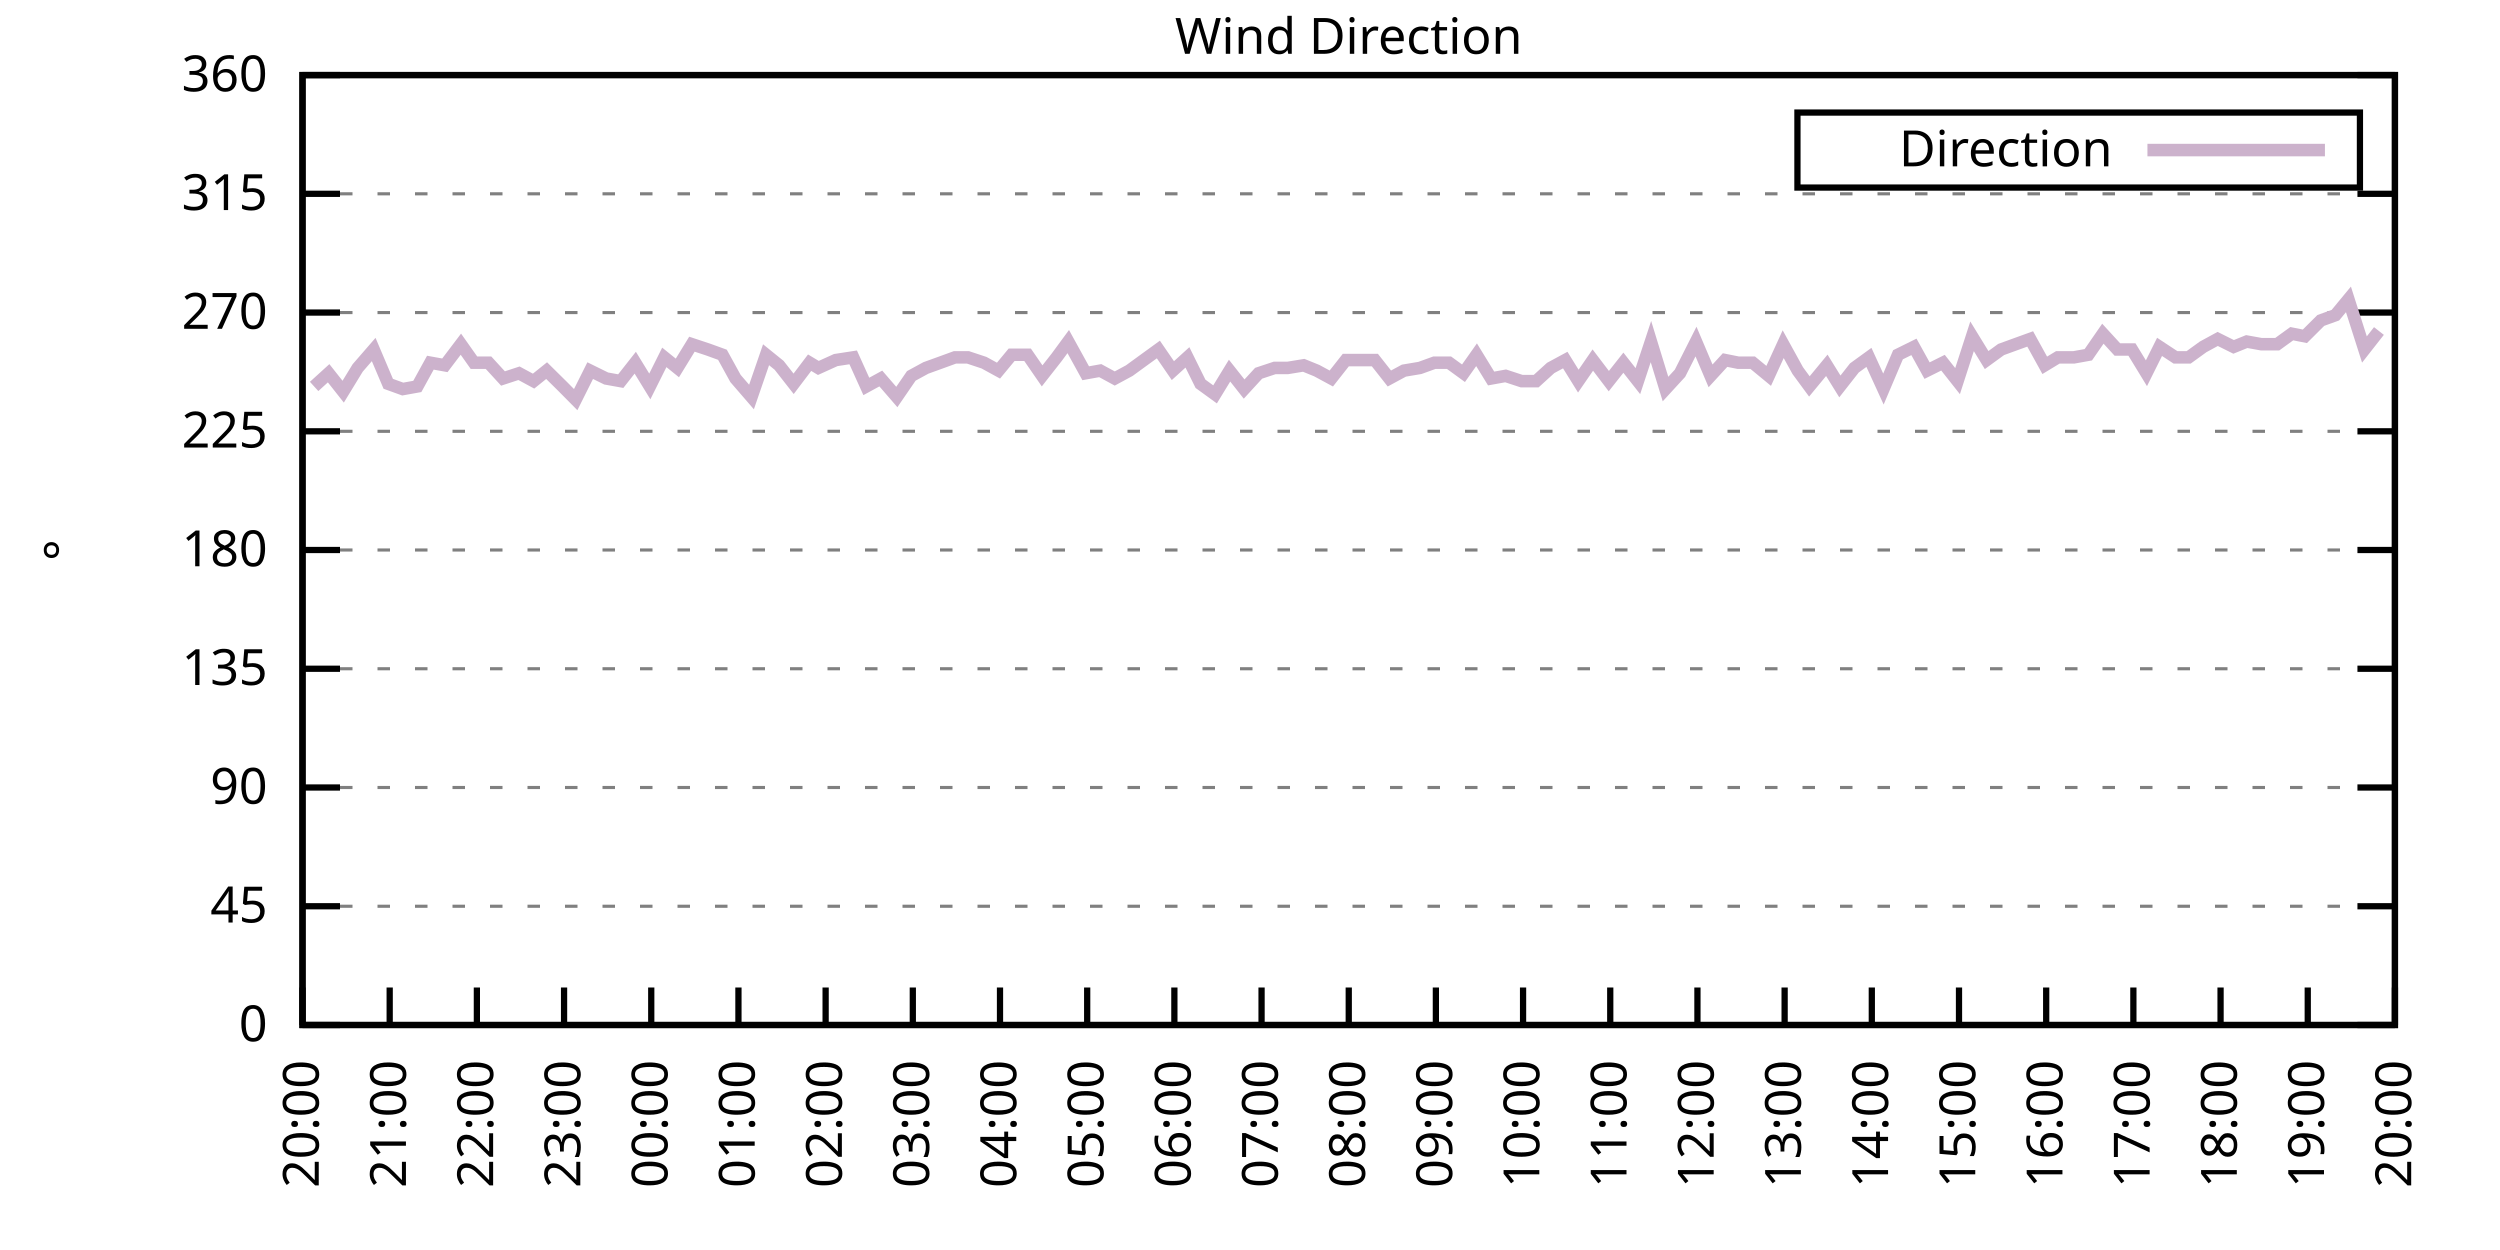
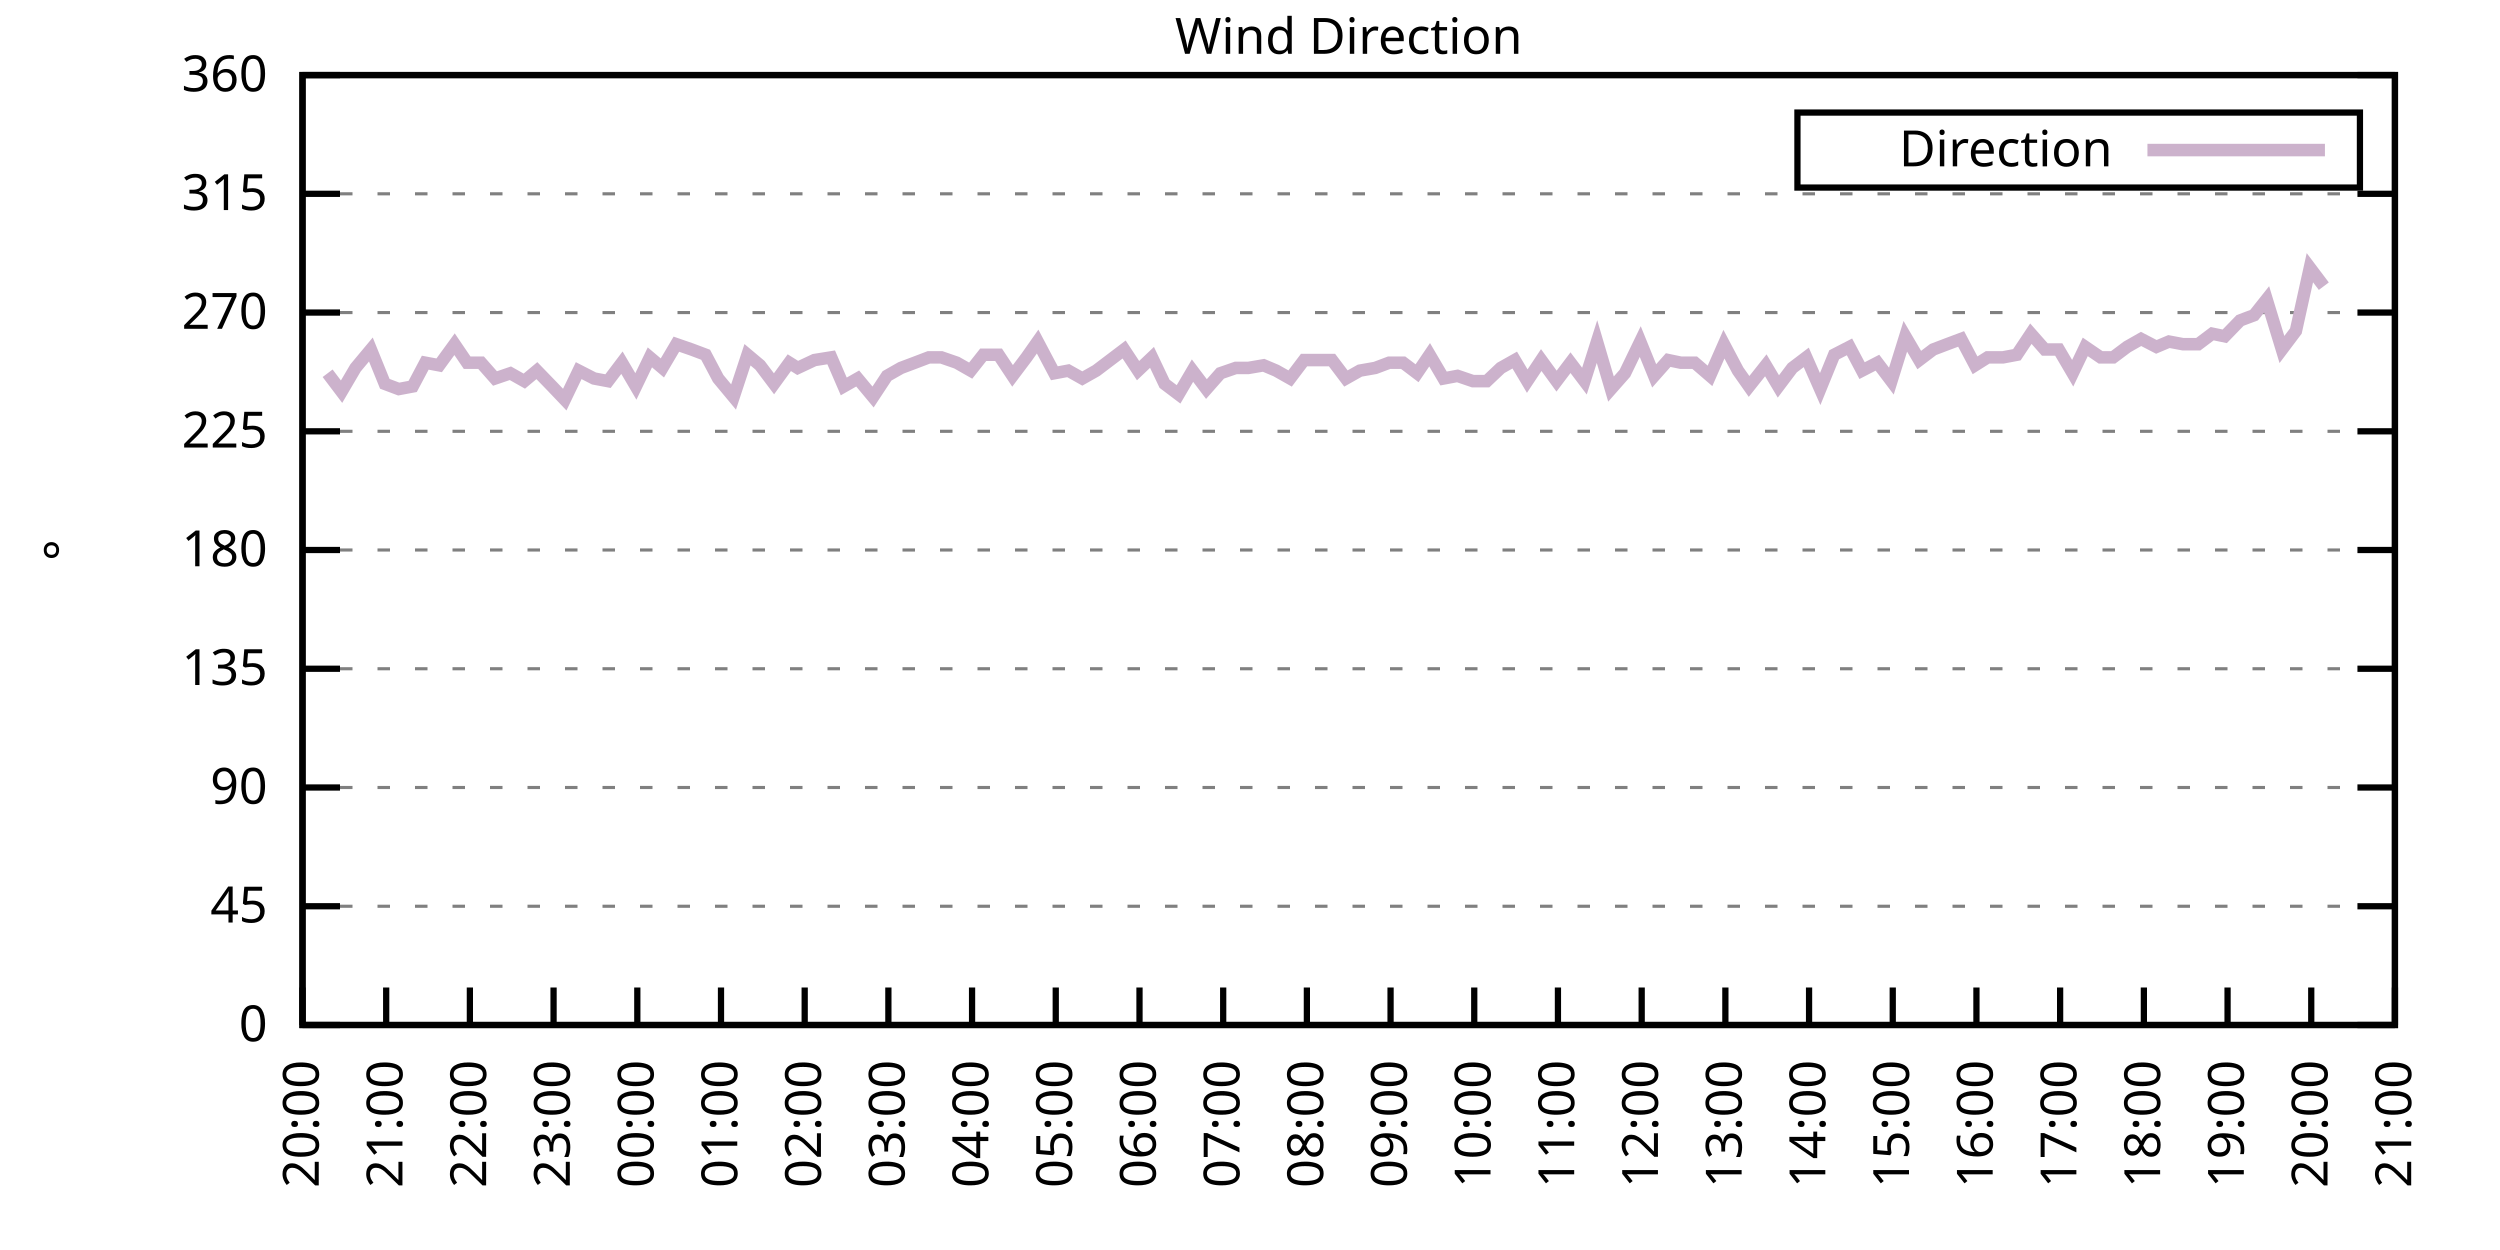
<svg xmlns="http://www.w3.org/2000/svg" xmlns:xlink="http://www.w3.org/1999/xlink" width="400" height="200" viewBox="0 0 400 200">
  <g id="gnuplot_canvas">
    <rect x="0" y="0" width="400" height="200" fill="none" />
    <defs>
      <circle id="gpDot" r="0.5" stroke-width="0.5" stroke="currentColor" />
      <path id="gpPt0" stroke-width="0.333" stroke="currentColor" d="M-1,0 h2 M0,-1 v2" />
      <path id="gpPt1" stroke-width="0.333" stroke="currentColor" d="M-1,-1 L1,1 M1,-1 L-1,1" />
      <path id="gpPt2" stroke-width="0.333" stroke="currentColor" d="M-1,0 L1,0 M0,-1 L0,1 M-1,-1 L1,1 M-1,1 L1,-1" />
      <rect id="gpPt3" stroke-width="0.333" stroke="currentColor" x="-1" y="-1" width="2" height="2" />
      <rect id="gpPt4" stroke-width="0.333" stroke="currentColor" fill="currentColor" x="-1" y="-1" width="2" height="2" />
      <circle id="gpPt5" stroke-width="0.333" stroke="currentColor" cx="0" cy="0" r="1" />
      <use xlink:href="#gpPt5" id="gpPt6" fill="currentColor" stroke="none" />
      <path id="gpPt7" stroke-width="0.333" stroke="currentColor" d="M0,-1.33 L-1.33,0.67 L1.33,0.67 z" />
      <use xlink:href="#gpPt7" id="gpPt8" fill="currentColor" stroke="none" />
      <use xlink:href="#gpPt7" id="gpPt9" stroke="currentColor" transform="rotate(180)" />
      <use xlink:href="#gpPt9" id="gpPt10" fill="currentColor" stroke="none" />
      <use xlink:href="#gpPt3" id="gpPt11" stroke="currentColor" transform="rotate(45)" />
      <use xlink:href="#gpPt11" id="gpPt12" fill="currentColor" stroke="none" />
      <path id="gpPt13" stroke-width="0.333" stroke="currentColor" d="M0,1.330 L1.265,0.411 L0.782,-1.067 L-0.782,-1.076 L-1.265,0.411 z" />
      <use xlink:href="#gpPt13" id="gpPt14" fill="currentColor" stroke="none" />
      <filter id="textbox" filterUnits="objectBoundingBox" x="0" y="0" height="1" width="1">
        <feFlood flood-color="white" flood-opacity="1" result="bgnd" />
        <feComposite in="SourceGraphic" in2="bgnd" operator="atop" />
      </filter>
      <filter id="greybox" filterUnits="objectBoundingBox" x="0" y="0" height="1" width="1">
        <feFlood flood-color="lightgrey" flood-opacity="1" result="grey" />
        <feComposite in="SourceGraphic" in2="grey" operator="atop" />
      </filter>
    </defs>
    <g fill="none" color="white" stroke="currentColor" stroke-width="1.00" stroke-linecap="butt" stroke-linejoin="miter">
</g>
    <g fill="none" color="black" stroke="currentColor" stroke-width="1.00" stroke-linecap="butt" stroke-linejoin="miter">
      <g stroke="none" shape-rendering="crispEdges">
        <polygon fill="rgb(255, 255, 255)" points="48.40,164.00 383.18,164.00 383.18,12.02 48.40,12.02 " />
      </g>
    </g>
    <g fill="none" color="black" stroke="currentColor" stroke-width="1.00" stroke-linecap="butt" stroke-linejoin="miter">
</g>
    <g fill="none" color="black" stroke="black" stroke-width="0.50" stroke-linecap="butt" stroke-linejoin="miter">
</g>
    <g fill="none" color="gray" stroke="currentColor" stroke-width="0.50" stroke-linecap="butt" stroke-linejoin="miter">
      <path stroke="gray" stroke-dasharray="2,4" class="gridline" d="M48.40,164.00 L383.19,164.00  " />
    </g>
    <g fill="none" color="gray" stroke="gray" stroke-width="1.00" stroke-linecap="butt" stroke-linejoin="miter">
</g>
    <g fill="none" color="black" stroke="currentColor" stroke-width="1.00" stroke-linecap="butt" stroke-linejoin="miter">
      <path stroke="black" d="M48.40,164.00 L54.40,164.00 M383.19,164.00 L377.19,164.00  " />
      <g transform="translate(42.80,166.60)" stroke="none" fill="black" font-family="Sans" font-size="8.00" text-anchor="end">
        <text>
          <tspan font-family="Sans"> 0</tspan>
        </text>
      </g>
    </g>
    <g fill="none" color="black" stroke="currentColor" stroke-width="1.00" stroke-linecap="butt" stroke-linejoin="miter">
</g>
    <g fill="none" color="black" stroke="black" stroke-width="0.50" stroke-linecap="butt" stroke-linejoin="miter">
</g>
    <g fill="none" color="gray" stroke="currentColor" stroke-width="0.50" stroke-linecap="butt" stroke-linejoin="miter">
      <path stroke="gray" stroke-dasharray="2,4" class="gridline" d="M48.40,145.00 L383.19,145.00  " />
    </g>
    <g fill="none" color="gray" stroke="gray" stroke-width="1.00" stroke-linecap="butt" stroke-linejoin="miter">
</g>
    <g fill="none" color="black" stroke="currentColor" stroke-width="1.00" stroke-linecap="butt" stroke-linejoin="miter">
      <path stroke="black" d="M48.40,145.00 L54.40,145.00 M383.19,145.00 L377.19,145.00  " />
      <g transform="translate(42.80,147.60)" stroke="none" fill="black" font-family="Sans" font-size="8.00" text-anchor="end">
        <text>
          <tspan font-family="Sans"> 45</tspan>
        </text>
      </g>
    </g>
    <g fill="none" color="black" stroke="currentColor" stroke-width="1.00" stroke-linecap="butt" stroke-linejoin="miter">
</g>
    <g fill="none" color="black" stroke="black" stroke-width="0.50" stroke-linecap="butt" stroke-linejoin="miter">
</g>
    <g fill="none" color="gray" stroke="currentColor" stroke-width="0.50" stroke-linecap="butt" stroke-linejoin="miter">
      <path stroke="gray" stroke-dasharray="2,4" class="gridline" d="M48.40,126.00 L383.19,126.00  " />
    </g>
    <g fill="none" color="gray" stroke="gray" stroke-width="1.00" stroke-linecap="butt" stroke-linejoin="miter">
</g>
    <g fill="none" color="black" stroke="currentColor" stroke-width="1.00" stroke-linecap="butt" stroke-linejoin="miter">
      <path stroke="black" d="M48.40,126.00 L54.40,126.00 M383.19,126.00 L377.19,126.00  " />
      <g transform="translate(42.80,128.60)" stroke="none" fill="black" font-family="Sans" font-size="8.00" text-anchor="end">
        <text>
          <tspan font-family="Sans"> 90</tspan>
        </text>
      </g>
    </g>
    <g fill="none" color="black" stroke="currentColor" stroke-width="1.00" stroke-linecap="butt" stroke-linejoin="miter">
</g>
    <g fill="none" color="black" stroke="black" stroke-width="0.50" stroke-linecap="butt" stroke-linejoin="miter">
</g>
    <g fill="none" color="gray" stroke="currentColor" stroke-width="0.50" stroke-linecap="butt" stroke-linejoin="miter">
      <path stroke="gray" stroke-dasharray="2,4" class="gridline" d="M48.40,107.00 L383.19,107.00  " />
    </g>
    <g fill="none" color="gray" stroke="gray" stroke-width="1.00" stroke-linecap="butt" stroke-linejoin="miter">
</g>
    <g fill="none" color="black" stroke="currentColor" stroke-width="1.00" stroke-linecap="butt" stroke-linejoin="miter">
      <path stroke="black" d="M48.40,107.00 L54.40,107.00 M383.19,107.00 L377.19,107.00  " />
      <g transform="translate(42.80,109.60)" stroke="none" fill="black" font-family="Sans" font-size="8.00" text-anchor="end">
        <text>
          <tspan font-family="Sans"> 135</tspan>
        </text>
      </g>
    </g>
    <g fill="none" color="black" stroke="currentColor" stroke-width="1.00" stroke-linecap="butt" stroke-linejoin="miter">
</g>
    <g fill="none" color="black" stroke="black" stroke-width="0.50" stroke-linecap="butt" stroke-linejoin="miter">
</g>
    <g fill="none" color="gray" stroke="currentColor" stroke-width="0.50" stroke-linecap="butt" stroke-linejoin="miter">
      <path stroke="gray" stroke-dasharray="2,4" class="gridline" d="M48.40,88.00 L383.19,88.00  " />
    </g>
    <g fill="none" color="gray" stroke="gray" stroke-width="1.00" stroke-linecap="butt" stroke-linejoin="miter">
</g>
    <g fill="none" color="black" stroke="currentColor" stroke-width="1.00" stroke-linecap="butt" stroke-linejoin="miter">
      <path stroke="black" d="M48.40,88.00 L54.40,88.00 M383.19,88.00 L377.19,88.00  " />
      <g transform="translate(42.80,90.60)" stroke="none" fill="black" font-family="Sans" font-size="8.00" text-anchor="end">
        <text>
          <tspan font-family="Sans"> 180</tspan>
        </text>
      </g>
    </g>
    <g fill="none" color="black" stroke="currentColor" stroke-width="1.00" stroke-linecap="butt" stroke-linejoin="miter">
</g>
    <g fill="none" color="black" stroke="black" stroke-width="0.50" stroke-linecap="butt" stroke-linejoin="miter">
</g>
    <g fill="none" color="gray" stroke="currentColor" stroke-width="0.50" stroke-linecap="butt" stroke-linejoin="miter">
      <path stroke="gray" stroke-dasharray="2,4" class="gridline" d="M48.40,69.01 L383.19,69.01  " />
    </g>
    <g fill="none" color="gray" stroke="gray" stroke-width="1.00" stroke-linecap="butt" stroke-linejoin="miter">
</g>
    <g fill="none" color="black" stroke="currentColor" stroke-width="1.00" stroke-linecap="butt" stroke-linejoin="miter">
      <path stroke="black" d="M48.40,69.01 L54.40,69.01 M383.19,69.01 L377.19,69.01  " />
      <g transform="translate(42.80,71.61)" stroke="none" fill="black" font-family="Sans" font-size="8.00" text-anchor="end">
        <text>
          <tspan font-family="Sans"> 225</tspan>
        </text>
      </g>
    </g>
    <g fill="none" color="black" stroke="currentColor" stroke-width="1.00" stroke-linecap="butt" stroke-linejoin="miter">
</g>
    <g fill="none" color="black" stroke="black" stroke-width="0.50" stroke-linecap="butt" stroke-linejoin="miter">
</g>
    <g fill="none" color="gray" stroke="currentColor" stroke-width="0.50" stroke-linecap="butt" stroke-linejoin="miter">
      <path stroke="gray" stroke-dasharray="2,4" class="gridline" d="M48.40,50.01 L383.19,50.01  " />
    </g>
    <g fill="none" color="gray" stroke="gray" stroke-width="1.00" stroke-linecap="butt" stroke-linejoin="miter">
</g>
    <g fill="none" color="black" stroke="currentColor" stroke-width="1.00" stroke-linecap="butt" stroke-linejoin="miter">
      <path stroke="black" d="M48.40,50.01 L54.40,50.01 M383.19,50.01 L377.19,50.01  " />
      <g transform="translate(42.80,52.61)" stroke="none" fill="black" font-family="Sans" font-size="8.00" text-anchor="end">
        <text>
          <tspan font-family="Sans"> 270</tspan>
        </text>
      </g>
    </g>
    <g fill="none" color="black" stroke="currentColor" stroke-width="1.00" stroke-linecap="butt" stroke-linejoin="miter">
</g>
    <g fill="none" color="black" stroke="black" stroke-width="0.50" stroke-linecap="butt" stroke-linejoin="miter">
</g>
    <g fill="none" color="gray" stroke="currentColor" stroke-width="0.50" stroke-linecap="butt" stroke-linejoin="miter">
      <path stroke="gray" stroke-dasharray="2,4" class="gridline" d="M48.40,31.01 L383.19,31.01  " />
    </g>
    <g fill="none" color="gray" stroke="gray" stroke-width="1.00" stroke-linecap="butt" stroke-linejoin="miter">
</g>
    <g fill="none" color="black" stroke="currentColor" stroke-width="1.00" stroke-linecap="butt" stroke-linejoin="miter">
      <path stroke="black" d="M48.40,31.01 L54.40,31.01 M383.19,31.01 L377.19,31.01  " />
      <g transform="translate(42.80,33.61)" stroke="none" fill="black" font-family="Sans" font-size="8.00" text-anchor="end">
        <text>
          <tspan font-family="Sans"> 315</tspan>
        </text>
      </g>
    </g>
    <g fill="none" color="black" stroke="currentColor" stroke-width="1.00" stroke-linecap="butt" stroke-linejoin="miter">
</g>
    <g fill="none" color="black" stroke="black" stroke-width="0.50" stroke-linecap="butt" stroke-linejoin="miter">
</g>
    <g fill="none" color="gray" stroke="currentColor" stroke-width="0.50" stroke-linecap="butt" stroke-linejoin="miter">
      <path stroke="gray" stroke-dasharray="2,4" class="gridline" d="M48.40,12.01 L383.19,12.01  " />
    </g>
    <g fill="none" color="gray" stroke="gray" stroke-width="1.00" stroke-linecap="butt" stroke-linejoin="miter">
</g>
    <g fill="none" color="black" stroke="currentColor" stroke-width="1.00" stroke-linecap="butt" stroke-linejoin="miter">
      <path stroke="black" d="M48.40,12.01 L54.40,12.01 M383.19,12.01 L377.19,12.01  " />
      <g transform="translate(42.80,14.61)" stroke="none" fill="black" font-family="Sans" font-size="8.00" text-anchor="end">
        <text>
          <tspan font-family="Sans"> 360</tspan>
        </text>
      </g>
    </g>
    <g fill="none" color="black" stroke="currentColor" stroke-width="1.00" stroke-linecap="butt" stroke-linejoin="miter">
      <path stroke="black" d="M48.40,164.00 L48.40,158.00  " />
      <g transform="translate(51.00,169.60) rotate(270.00)" stroke="none" fill="black" font-family="Sans" font-size="8.00" text-anchor="end">
        <text>
          <tspan font-family="Sans">20:00</tspan>
        </text>
      </g>
    </g>
    <g fill="none" color="black" stroke="currentColor" stroke-width="1.00" stroke-linecap="butt" stroke-linejoin="miter">
-       <path stroke="black" d="M62.35,164.00 L62.35,158.00  " />
-       <g transform="translate(64.95,169.60) rotate(270.00)" stroke="none" fill="black" font-family="Sans" font-size="8.00" text-anchor="end">
+       <path stroke="black" d="M61.79,164.00 L61.79,158.00  " />
+       <g transform="translate(64.39,169.60) rotate(270.00)" stroke="none" fill="black" font-family="Sans" font-size="8.00" text-anchor="end">
        <text>
          <tspan font-family="Sans">21:00</tspan>
        </text>
      </g>
    </g>
    <g fill="none" color="black" stroke="currentColor" stroke-width="1.00" stroke-linecap="butt" stroke-linejoin="miter">
-       <path stroke="black" d="M76.30,164.00 L76.30,158.00  " />
-       <g transform="translate(78.90,169.60) rotate(270.00)" stroke="none" fill="black" font-family="Sans" font-size="8.00" text-anchor="end">
+       <path stroke="black" d="M75.18,164.00 L75.18,158.00  " />
+       <g transform="translate(77.78,169.60) rotate(270.00)" stroke="none" fill="black" font-family="Sans" font-size="8.00" text-anchor="end">
        <text>
          <tspan font-family="Sans">22:00</tspan>
        </text>
      </g>
    </g>
    <g fill="none" color="black" stroke="currentColor" stroke-width="1.00" stroke-linecap="butt" stroke-linejoin="miter">
-       <path stroke="black" d="M90.25,164.00 L90.25,158.00  " />
-       <g transform="translate(92.85,169.60) rotate(270.00)" stroke="none" fill="black" font-family="Sans" font-size="8.00" text-anchor="end">
+       <path stroke="black" d="M88.57,164.00 L88.57,158.00  " />
+       <g transform="translate(91.17,169.60) rotate(270.00)" stroke="none" fill="black" font-family="Sans" font-size="8.00" text-anchor="end">
        <text>
          <tspan font-family="Sans">23:00</tspan>
        </text>
      </g>
    </g>
    <g fill="none" color="black" stroke="currentColor" stroke-width="1.00" stroke-linecap="butt" stroke-linejoin="miter">
-       <path stroke="black" d="M104.20,164.00 L104.20,158.00  " />
-       <g transform="translate(106.80,169.60) rotate(270.00)" stroke="none" fill="black" font-family="Sans" font-size="8.00" text-anchor="end">
+       <path stroke="black" d="M101.97,164.00 L101.97,158.00  " />
+       <g transform="translate(104.57,169.60) rotate(270.00)" stroke="none" fill="black" font-family="Sans" font-size="8.00" text-anchor="end">
        <text>
          <tspan font-family="Sans">00:00</tspan>
        </text>
      </g>
    </g>
    <g fill="none" color="black" stroke="currentColor" stroke-width="1.00" stroke-linecap="butt" stroke-linejoin="miter">
-       <path stroke="black" d="M118.15,164.00 L118.15,158.00  " />
-       <g transform="translate(120.75,169.60) rotate(270.00)" stroke="none" fill="black" font-family="Sans" font-size="8.00" text-anchor="end">
+       <path stroke="black" d="M115.36,164.00 L115.36,158.00  " />
+       <g transform="translate(117.96,169.60) rotate(270.00)" stroke="none" fill="black" font-family="Sans" font-size="8.00" text-anchor="end">
        <text>
          <tspan font-family="Sans">01:00</tspan>
        </text>
      </g>
    </g>
    <g fill="none" color="black" stroke="currentColor" stroke-width="1.00" stroke-linecap="butt" stroke-linejoin="miter">
-       <path stroke="black" d="M132.10,164.00 L132.10,158.00  " />
-       <g transform="translate(134.70,169.60) rotate(270.00)" stroke="none" fill="black" font-family="Sans" font-size="8.00" text-anchor="end">
+       <path stroke="black" d="M128.75,164.00 L128.75,158.00  " />
+       <g transform="translate(131.35,169.60) rotate(270.00)" stroke="none" fill="black" font-family="Sans" font-size="8.00" text-anchor="end">
        <text>
          <tspan font-family="Sans">02:00</tspan>
        </text>
      </g>
    </g>
    <g fill="none" color="black" stroke="currentColor" stroke-width="1.00" stroke-linecap="butt" stroke-linejoin="miter">
-       <path stroke="black" d="M146.05,164.00 L146.05,158.00  " />
-       <g transform="translate(148.65,169.60) rotate(270.00)" stroke="none" fill="black" font-family="Sans" font-size="8.00" text-anchor="end">
+       <path stroke="black" d="M142.14,164.00 L142.14,158.00  " />
+       <g transform="translate(144.74,169.60) rotate(270.00)" stroke="none" fill="black" font-family="Sans" font-size="8.00" text-anchor="end">
        <text>
          <tspan font-family="Sans">03:00</tspan>
        </text>
      </g>
    </g>
    <g fill="none" color="black" stroke="currentColor" stroke-width="1.00" stroke-linecap="butt" stroke-linejoin="miter">
-       <path stroke="black" d="M160.00,164.00 L160.00,158.00  " />
-       <g transform="translate(162.60,169.60) rotate(270.00)" stroke="none" fill="black" font-family="Sans" font-size="8.00" text-anchor="end">
+       <path stroke="black" d="M155.53,164.00 L155.53,158.00  " />
+       <g transform="translate(158.13,169.60) rotate(270.00)" stroke="none" fill="black" font-family="Sans" font-size="8.00" text-anchor="end">
        <text>
          <tspan font-family="Sans">04:00</tspan>
        </text>
      </g>
    </g>
    <g fill="none" color="black" stroke="currentColor" stroke-width="1.00" stroke-linecap="butt" stroke-linejoin="miter">
-       <path stroke="black" d="M173.95,164.00 L173.95,158.00  " />
-       <g transform="translate(176.55,169.60) rotate(270.00)" stroke="none" fill="black" font-family="Sans" font-size="8.00" text-anchor="end">
+       <path stroke="black" d="M168.92,164.00 L168.92,158.00  " />
+       <g transform="translate(171.52,169.60) rotate(270.00)" stroke="none" fill="black" font-family="Sans" font-size="8.00" text-anchor="end">
        <text>
          <tspan font-family="Sans">05:00</tspan>
        </text>
      </g>
    </g>
    <g fill="none" color="black" stroke="currentColor" stroke-width="1.00" stroke-linecap="butt" stroke-linejoin="miter">
-       <path stroke="black" d="M187.90,164.00 L187.90,158.00  " />
-       <g transform="translate(190.50,169.60) rotate(270.00)" stroke="none" fill="black" font-family="Sans" font-size="8.00" text-anchor="end">
+       <path stroke="black" d="M182.32,164.00 L182.32,158.00  " />
+       <g transform="translate(184.92,169.60) rotate(270.00)" stroke="none" fill="black" font-family="Sans" font-size="8.00" text-anchor="end">
        <text>
          <tspan font-family="Sans">06:00</tspan>
        </text>
      </g>
    </g>
    <g fill="none" color="black" stroke="currentColor" stroke-width="1.00" stroke-linecap="butt" stroke-linejoin="miter">
-       <path stroke="black" d="M201.85,164.00 L201.85,158.00  " />
-       <g transform="translate(204.45,169.60) rotate(270.00)" stroke="none" fill="black" font-family="Sans" font-size="8.00" text-anchor="end">
+       <path stroke="black" d="M195.71,164.00 L195.71,158.00  " />
+       <g transform="translate(198.31,169.60) rotate(270.00)" stroke="none" fill="black" font-family="Sans" font-size="8.00" text-anchor="end">
        <text>
          <tspan font-family="Sans">07:00</tspan>
        </text>
      </g>
    </g>
    <g fill="none" color="black" stroke="currentColor" stroke-width="1.00" stroke-linecap="butt" stroke-linejoin="miter">
-       <path stroke="black" d="M215.80,164.00 L215.80,158.00  " />
-       <g transform="translate(218.40,169.60) rotate(270.00)" stroke="none" fill="black" font-family="Sans" font-size="8.00" text-anchor="end">
+       <path stroke="black" d="M209.10,164.00 L209.10,158.00  " />
+       <g transform="translate(211.70,169.60) rotate(270.00)" stroke="none" fill="black" font-family="Sans" font-size="8.00" text-anchor="end">
        <text>
          <tspan font-family="Sans">08:00</tspan>
        </text>
      </g>
    </g>
    <g fill="none" color="black" stroke="currentColor" stroke-width="1.00" stroke-linecap="butt" stroke-linejoin="miter">
-       <path stroke="black" d="M229.74,164.00 L229.74,158.00  " />
-       <g transform="translate(232.34,169.60) rotate(270.00)" stroke="none" fill="black" font-family="Sans" font-size="8.00" text-anchor="end">
+       <path stroke="black" d="M222.49,164.00 L222.49,158.00  " />
+       <g transform="translate(225.09,169.60) rotate(270.00)" stroke="none" fill="black" font-family="Sans" font-size="8.00" text-anchor="end">
        <text>
          <tspan font-family="Sans">09:00</tspan>
        </text>
      </g>
    </g>
    <g fill="none" color="black" stroke="currentColor" stroke-width="1.00" stroke-linecap="butt" stroke-linejoin="miter">
-       <path stroke="black" d="M243.69,164.00 L243.69,158.00  " />
-       <g transform="translate(246.29,169.60) rotate(270.00)" stroke="none" fill="black" font-family="Sans" font-size="8.00" text-anchor="end">
+       <path stroke="black" d="M235.88,164.00 L235.88,158.00  " />
+       <g transform="translate(238.48,169.60) rotate(270.00)" stroke="none" fill="black" font-family="Sans" font-size="8.00" text-anchor="end">
        <text>
          <tspan font-family="Sans">10:00</tspan>
        </text>
      </g>
    </g>
    <g fill="none" color="black" stroke="currentColor" stroke-width="1.00" stroke-linecap="butt" stroke-linejoin="miter">
-       <path stroke="black" d="M257.64,164.00 L257.64,158.00  " />
-       <g transform="translate(260.24,169.60) rotate(270.00)" stroke="none" fill="black" font-family="Sans" font-size="8.00" text-anchor="end">
+       <path stroke="black" d="M249.27,164.00 L249.27,158.00  " />
+       <g transform="translate(251.87,169.60) rotate(270.00)" stroke="none" fill="black" font-family="Sans" font-size="8.00" text-anchor="end">
        <text>
          <tspan font-family="Sans">11:00</tspan>
        </text>
      </g>
    </g>
    <g fill="none" color="black" stroke="currentColor" stroke-width="1.00" stroke-linecap="butt" stroke-linejoin="miter">
-       <path stroke="black" d="M271.59,164.00 L271.59,158.00  " />
-       <g transform="translate(274.19,169.60) rotate(270.00)" stroke="none" fill="black" font-family="Sans" font-size="8.00" text-anchor="end">
+       <path stroke="black" d="M262.67,164.00 L262.67,158.00  " />
+       <g transform="translate(265.27,169.60) rotate(270.00)" stroke="none" fill="black" font-family="Sans" font-size="8.00" text-anchor="end">
        <text>
          <tspan font-family="Sans">12:00</tspan>
        </text>
      </g>
    </g>
    <g fill="none" color="black" stroke="currentColor" stroke-width="1.00" stroke-linecap="butt" stroke-linejoin="miter">
-       <path stroke="black" d="M285.54,164.00 L285.54,158.00  " />
-       <g transform="translate(288.14,169.60) rotate(270.00)" stroke="none" fill="black" font-family="Sans" font-size="8.00" text-anchor="end">
+       <path stroke="black" d="M276.06,164.00 L276.06,158.00  " />
+       <g transform="translate(278.66,169.60) rotate(270.00)" stroke="none" fill="black" font-family="Sans" font-size="8.00" text-anchor="end">
        <text>
          <tspan font-family="Sans">13:00</tspan>
        </text>
      </g>
    </g>
    <g fill="none" color="black" stroke="currentColor" stroke-width="1.00" stroke-linecap="butt" stroke-linejoin="miter">
-       <path stroke="black" d="M299.49,164.00 L299.49,158.00  " />
-       <g transform="translate(302.09,169.60) rotate(270.00)" stroke="none" fill="black" font-family="Sans" font-size="8.00" text-anchor="end">
+       <path stroke="black" d="M289.45,164.00 L289.45,158.00  " />
+       <g transform="translate(292.05,169.60) rotate(270.00)" stroke="none" fill="black" font-family="Sans" font-size="8.00" text-anchor="end">
        <text>
          <tspan font-family="Sans">14:00</tspan>
        </text>
      </g>
    </g>
    <g fill="none" color="black" stroke="currentColor" stroke-width="1.00" stroke-linecap="butt" stroke-linejoin="miter">
-       <path stroke="black" d="M313.44,164.00 L313.44,158.00  " />
-       <g transform="translate(316.04,169.60) rotate(270.00)" stroke="none" fill="black" font-family="Sans" font-size="8.00" text-anchor="end">
+       <path stroke="black" d="M302.84,164.00 L302.84,158.00  " />
+       <g transform="translate(305.44,169.60) rotate(270.00)" stroke="none" fill="black" font-family="Sans" font-size="8.00" text-anchor="end">
        <text>
          <tspan font-family="Sans">15:00</tspan>
        </text>
      </g>
    </g>
    <g fill="none" color="black" stroke="currentColor" stroke-width="1.00" stroke-linecap="butt" stroke-linejoin="miter">
-       <path stroke="black" d="M327.39,164.00 L327.39,158.00  " />
-       <g transform="translate(329.99,169.60) rotate(270.00)" stroke="none" fill="black" font-family="Sans" font-size="8.00" text-anchor="end">
+       <path stroke="black" d="M316.23,164.00 L316.23,158.00  " />
+       <g transform="translate(318.83,169.60) rotate(270.00)" stroke="none" fill="black" font-family="Sans" font-size="8.00" text-anchor="end">
        <text>
          <tspan font-family="Sans">16:00</tspan>
        </text>
      </g>
    </g>
    <g fill="none" color="black" stroke="currentColor" stroke-width="1.00" stroke-linecap="butt" stroke-linejoin="miter">
-       <path stroke="black" d="M341.34,164.00 L341.34,158.00  " />
-       <g transform="translate(343.94,169.60) rotate(270.00)" stroke="none" fill="black" font-family="Sans" font-size="8.00" text-anchor="end">
+       <path stroke="black" d="M329.62,164.00 L329.62,158.00  " />
+       <g transform="translate(332.22,169.60) rotate(270.00)" stroke="none" fill="black" font-family="Sans" font-size="8.00" text-anchor="end">
        <text>
          <tspan font-family="Sans">17:00</tspan>
        </text>
      </g>
    </g>
    <g fill="none" color="black" stroke="currentColor" stroke-width="1.00" stroke-linecap="butt" stroke-linejoin="miter">
-       <path stroke="black" d="M355.29,164.00 L355.29,158.00  " />
-       <g transform="translate(357.89,169.60) rotate(270.00)" stroke="none" fill="black" font-family="Sans" font-size="8.00" text-anchor="end">
+       <path stroke="black" d="M343.02,164.00 L343.02,158.00  " />
+       <g transform="translate(345.62,169.60) rotate(270.00)" stroke="none" fill="black" font-family="Sans" font-size="8.00" text-anchor="end">
        <text>
          <tspan font-family="Sans">18:00</tspan>
        </text>
      </g>
    </g>
    <g fill="none" color="black" stroke="currentColor" stroke-width="1.00" stroke-linecap="butt" stroke-linejoin="miter">
-       <path stroke="black" d="M369.24,164.00 L369.24,158.00  " />
-       <g transform="translate(371.84,169.60) rotate(270.00)" stroke="none" fill="black" font-family="Sans" font-size="8.00" text-anchor="end">
+       <path stroke="black" d="M356.41,164.00 L356.41,158.00  " />
+       <g transform="translate(359.01,169.60) rotate(270.00)" stroke="none" fill="black" font-family="Sans" font-size="8.00" text-anchor="end">
        <text>
          <tspan font-family="Sans">19:00</tspan>
+         </text>
+       </g>
+     </g>
+     <g fill="none" color="black" stroke="currentColor" stroke-width="1.00" stroke-linecap="butt" stroke-linejoin="miter">
+       <path stroke="black" d="M369.80,164.00 L369.80,158.00  " />
+       <g transform="translate(372.40,169.60) rotate(270.00)" stroke="none" fill="black" font-family="Sans" font-size="8.00" text-anchor="end">
+         <text>
+           <tspan font-family="Sans">20:00</tspan>
        </text>
      </g>
    </g>
    <g fill="none" color="black" stroke="currentColor" stroke-width="1.00" stroke-linecap="butt" stroke-linejoin="miter">
      <path stroke="black" d="M383.19,164.00 L383.19,158.00  " />
      <g transform="translate(385.79,169.60) rotate(270.00)" stroke="none" fill="black" font-family="Sans" font-size="8.00" text-anchor="end">
        <text>
-           <tspan font-family="Sans">20:00</tspan>
+           <tspan font-family="Sans">21:00</tspan>
        </text>
      </g>
    </g>
    <g fill="none" color="black" stroke="currentColor" stroke-width="1.00" stroke-linecap="butt" stroke-linejoin="miter">
</g>
    <g fill="none" color="black" stroke="currentColor" stroke-width="1.00" stroke-linecap="butt" stroke-linejoin="miter">
      <path stroke="black" d="M48.40,12.01 L48.40,164.00 L383.19,164.00 L383.19,12.01 L48.40,12.01 Z  " />
    </g>
    <g fill="none" color="black" stroke="currentColor" stroke-width="1.00" stroke-linecap="butt" stroke-linejoin="miter">
</g>
    <g fill="none" color="black" stroke="currentColor" stroke-width="1.00" stroke-linecap="butt" stroke-linejoin="miter">
      <path stroke="black" d="M287.59,30.01 L287.59,18.01 L377.59,18.01 L377.59,30.01 L287.59,30.01 Z  " />
    </g>
    <g id="Wind_direction_plot_1">
      <g fill="none" color="white" stroke="black" stroke-width="2.00" stroke-linecap="butt" stroke-linejoin="miter">
</g>
      <g fill="none" color="black" stroke="currentColor" stroke-width="2.00" stroke-linecap="butt" stroke-linejoin="miter">
        <g transform="translate(337.99,26.61)" stroke="none" fill="black" font-family="Sans" font-size="8.00" text-anchor="end">
          <text>
            <tspan font-family="Sans">Direction</tspan>
          </text>
        </g>
      </g>
      <g fill="none" color="black" stroke="currentColor" stroke-width="2.00" stroke-linecap="butt" stroke-linejoin="miter">
-         <path stroke="rgb(204, 178, 204)" d="M343.59,24.01 L371.99,24.01 M50.26,61.83 L52.58,59.72 L54.91,62.67 L57.23,58.87 L59.79,55.92 L62.12,61.41   L64.44,62.25 L66.77,61.83 L68.86,58.03 L71.18,58.45 L73.74,55.07 L75.83,58.03 L78.16,58.03 L80.48,60.56   L83.04,59.72 L85.37,60.98 L87.46,59.30 L90.02,61.83 L92.11,63.94 L94.43,59.30 L96.99,60.56 L99.32,60.98   L101.64,58.03 L103.97,61.83 L106.29,57.18 L108.38,58.87 L110.71,55.07 L113.27,55.92 L115.59,56.76 L117.68,60.56   L120.24,63.52 L122.57,56.76 L124.66,58.45 L126.98,61.41 L129.54,58.03 L130.94,58.87 L133.72,57.61 L136.51,57.18   L138.61,61.83 L140.93,60.56 L143.49,63.52 L145.81,60.14 L148.14,58.87 L150.46,58.03 L152.79,57.18 L154.88,57.18   L157.44,58.03 L159.76,59.30 L161.86,56.76 L164.41,56.76 L166.74,60.14 L169.06,57.18 L170.92,54.65 L173.71,59.72   L176.04,59.30 L178.36,60.56 L180.69,59.30 L183.01,57.61 L185.34,55.92 L187.66,59.30 L189.99,57.18 L192.08,61.41   L194.41,63.10 L196.73,59.30 L199.06,62.25 L201.38,59.72 L203.94,58.87 L206.03,58.87 L208.59,58.45 L210.68,59.30   L213.01,60.56 L215.33,57.61 L217.65,57.61 L219.98,57.61 L222.30,60.56 L224.63,59.30 L227.19,58.87 L229.51,58.03   L231.84,58.03 L234.16,59.72 L236.25,56.76 L238.58,60.56 L240.90,60.14 L243.46,60.98 L245.79,60.98 L248.11,58.87   L250.44,57.61 L252.53,60.98 L254.85,57.61 L257.41,60.98 L259.74,58.03 L262.06,60.98 L264.15,54.65 L266.48,62.25   L268.80,59.72 L271.36,54.65 L273.69,60.14 L276.01,57.61 L278.10,58.03 L280.43,58.03 L282.99,60.14 L285.31,55.07   L287.64,59.30 L289.50,61.83 L292.29,58.45 L294.38,61.83 L296.70,58.87 L299.03,57.18 L301.35,62.25 L303.68,56.76   L306.23,55.50 L308.33,59.30 L310.88,58.03 L313.21,60.98 L315.53,53.81 L317.86,57.61 L320.18,55.92 L322.51,55.07   L324.83,54.23 L327.16,58.45 L329.25,57.18 L331.81,57.18 L334.13,56.76 L336.46,53.39 L338.78,55.92 L341.11,55.92   L343.43,59.72 L345.53,55.50 L348.08,57.18 L350.18,57.18 L352.50,55.50 L354.83,54.23 L357.38,55.50 L359.48,54.65   L361.80,55.07 L364.36,55.07 L366.68,53.39 L368.78,53.81 L371.33,51.27 L373.66,50.43 L375.75,47.90 L378.31,55.92   L380.63,52.96  " />
+         <path stroke="rgb(204, 178, 204)" d="M343.59,24.01 L371.99,24.01 M52.42,59.72 L54.65,62.67 L56.88,58.87 L59.34,55.92 L61.57,61.41 L63.80,62.25   L66.03,61.83 L68.04,58.03 L70.27,58.45 L72.73,55.07 L74.74,58.03 L76.97,58.03 L79.20,60.56 L81.66,59.72   L83.89,60.98 L85.90,59.30 L88.35,61.83 L90.36,63.94 L92.59,59.30 L95.05,60.56 L97.28,60.98 L99.51,58.03   L101.74,61.83 L103.98,57.18 L105.98,58.87 L108.22,55.07 L110.67,55.92 L112.90,56.76 L114.91,60.56 L117.37,63.52   L119.60,56.76 L121.61,58.45 L123.84,61.41 L126.29,58.03 L127.63,58.87 L130.31,57.61 L132.99,57.18 L135.00,61.83   L137.23,60.56 L139.69,63.52 L141.92,60.14 L144.15,58.87 L146.38,58.03 L148.61,57.18 L150.62,57.18 L153.08,58.03   L155.31,59.30 L157.32,56.76 L159.77,56.76 L162.01,60.14 L164.24,57.18 L166.02,54.65 L168.70,59.72 L170.93,59.30   L173.17,60.56 L175.40,59.30 L177.63,57.61 L179.86,55.92 L182.09,59.30 L184.32,57.18 L186.33,61.41 L188.57,63.10   L190.80,59.30 L193.03,62.25 L195.26,59.72 L197.72,58.87 L199.73,58.87 L202.18,58.45 L204.19,59.30 L206.42,60.56   L208.65,57.61 L210.88,57.61 L213.12,57.61 L215.35,60.56 L217.58,59.30 L220.04,58.87 L222.27,58.03 L224.50,58.03   L226.73,59.72 L228.74,56.76 L230.97,60.56 L233.20,60.14 L235.66,60.98 L237.89,60.98 L240.12,58.87 L242.36,57.61   L244.36,60.98 L246.60,57.61 L249.05,60.98 L251.28,58.03 L253.51,60.98 L255.52,54.65 L257.76,62.25 L259.99,59.72   L262.44,54.65 L264.67,60.14 L266.91,57.61 L268.92,58.03 L271.15,58.03 L273.60,60.14 L275.83,55.07 L278.07,59.30   L279.85,61.83 L282.53,58.45 L284.54,61.83 L286.77,58.87 L289.00,57.18 L291.23,62.25 L293.47,56.76 L295.92,55.50   L297.93,59.30 L300.39,58.03 L302.62,60.98 L304.85,53.81 L307.08,57.61 L309.31,55.92 L311.54,55.07 L313.78,54.23   L316.01,58.45 L318.02,57.18 L320.47,57.18 L322.70,56.76 L324.94,53.39 L327.17,55.92 L329.40,55.92 L331.63,59.72   L333.64,55.50 L336.10,57.18 L338.10,57.18 L340.34,55.50 L342.57,54.23 L345.02,55.50 L347.03,54.65 L349.26,55.07   L351.72,55.07 L353.95,53.39 L355.96,53.81 L358.42,51.27 L360.65,50.43 L362.66,47.90 L365.11,55.92 L367.34,52.96   L369.58,42.83 L371.81,45.79  " />
      </g>
    </g>
    <g fill="none" color="black" stroke="currentColor" stroke-width="2.00" stroke-linecap="butt" stroke-linejoin="miter">
</g>
    <g fill="none" color="black" stroke="black" stroke-width="1.00" stroke-linecap="butt" stroke-linejoin="miter">
</g>
    <g fill="none" color="black" stroke="currentColor" stroke-width="1.00" stroke-linecap="butt" stroke-linejoin="miter">
      <path stroke="black" d="M48.40,12.01 L48.40,164.00 L383.19,164.00 L383.19,12.01 L48.40,12.01 Z  " />
      <g transform="translate(12.80,88.01) rotate(270.00)" stroke="none" fill="black" font-family="Sans" font-size="8.00" text-anchor="middle">
        <text>
          <tspan font-family="Sans">°</tspan>
        </text>
      </g>
    </g>
    <g fill="none" color="black" stroke="currentColor" stroke-width="1.00" stroke-linecap="butt" stroke-linejoin="miter">
</g>
    <g fill="none" color="black" stroke="currentColor" stroke-width="1.00" stroke-linecap="butt" stroke-linejoin="miter">
      <g transform="translate(215.79,8.61)" stroke="none" fill="black" font-family="Sans" font-size="8.00" text-anchor="middle">
        <text>
          <tspan font-family="Sans">Wind Direction</tspan>
        </text>
      </g>
    </g>
    <g fill="none" color="black" stroke="currentColor" stroke-width="1.00" stroke-linecap="butt" stroke-linejoin="miter">
</g>
  </g>
</svg>
